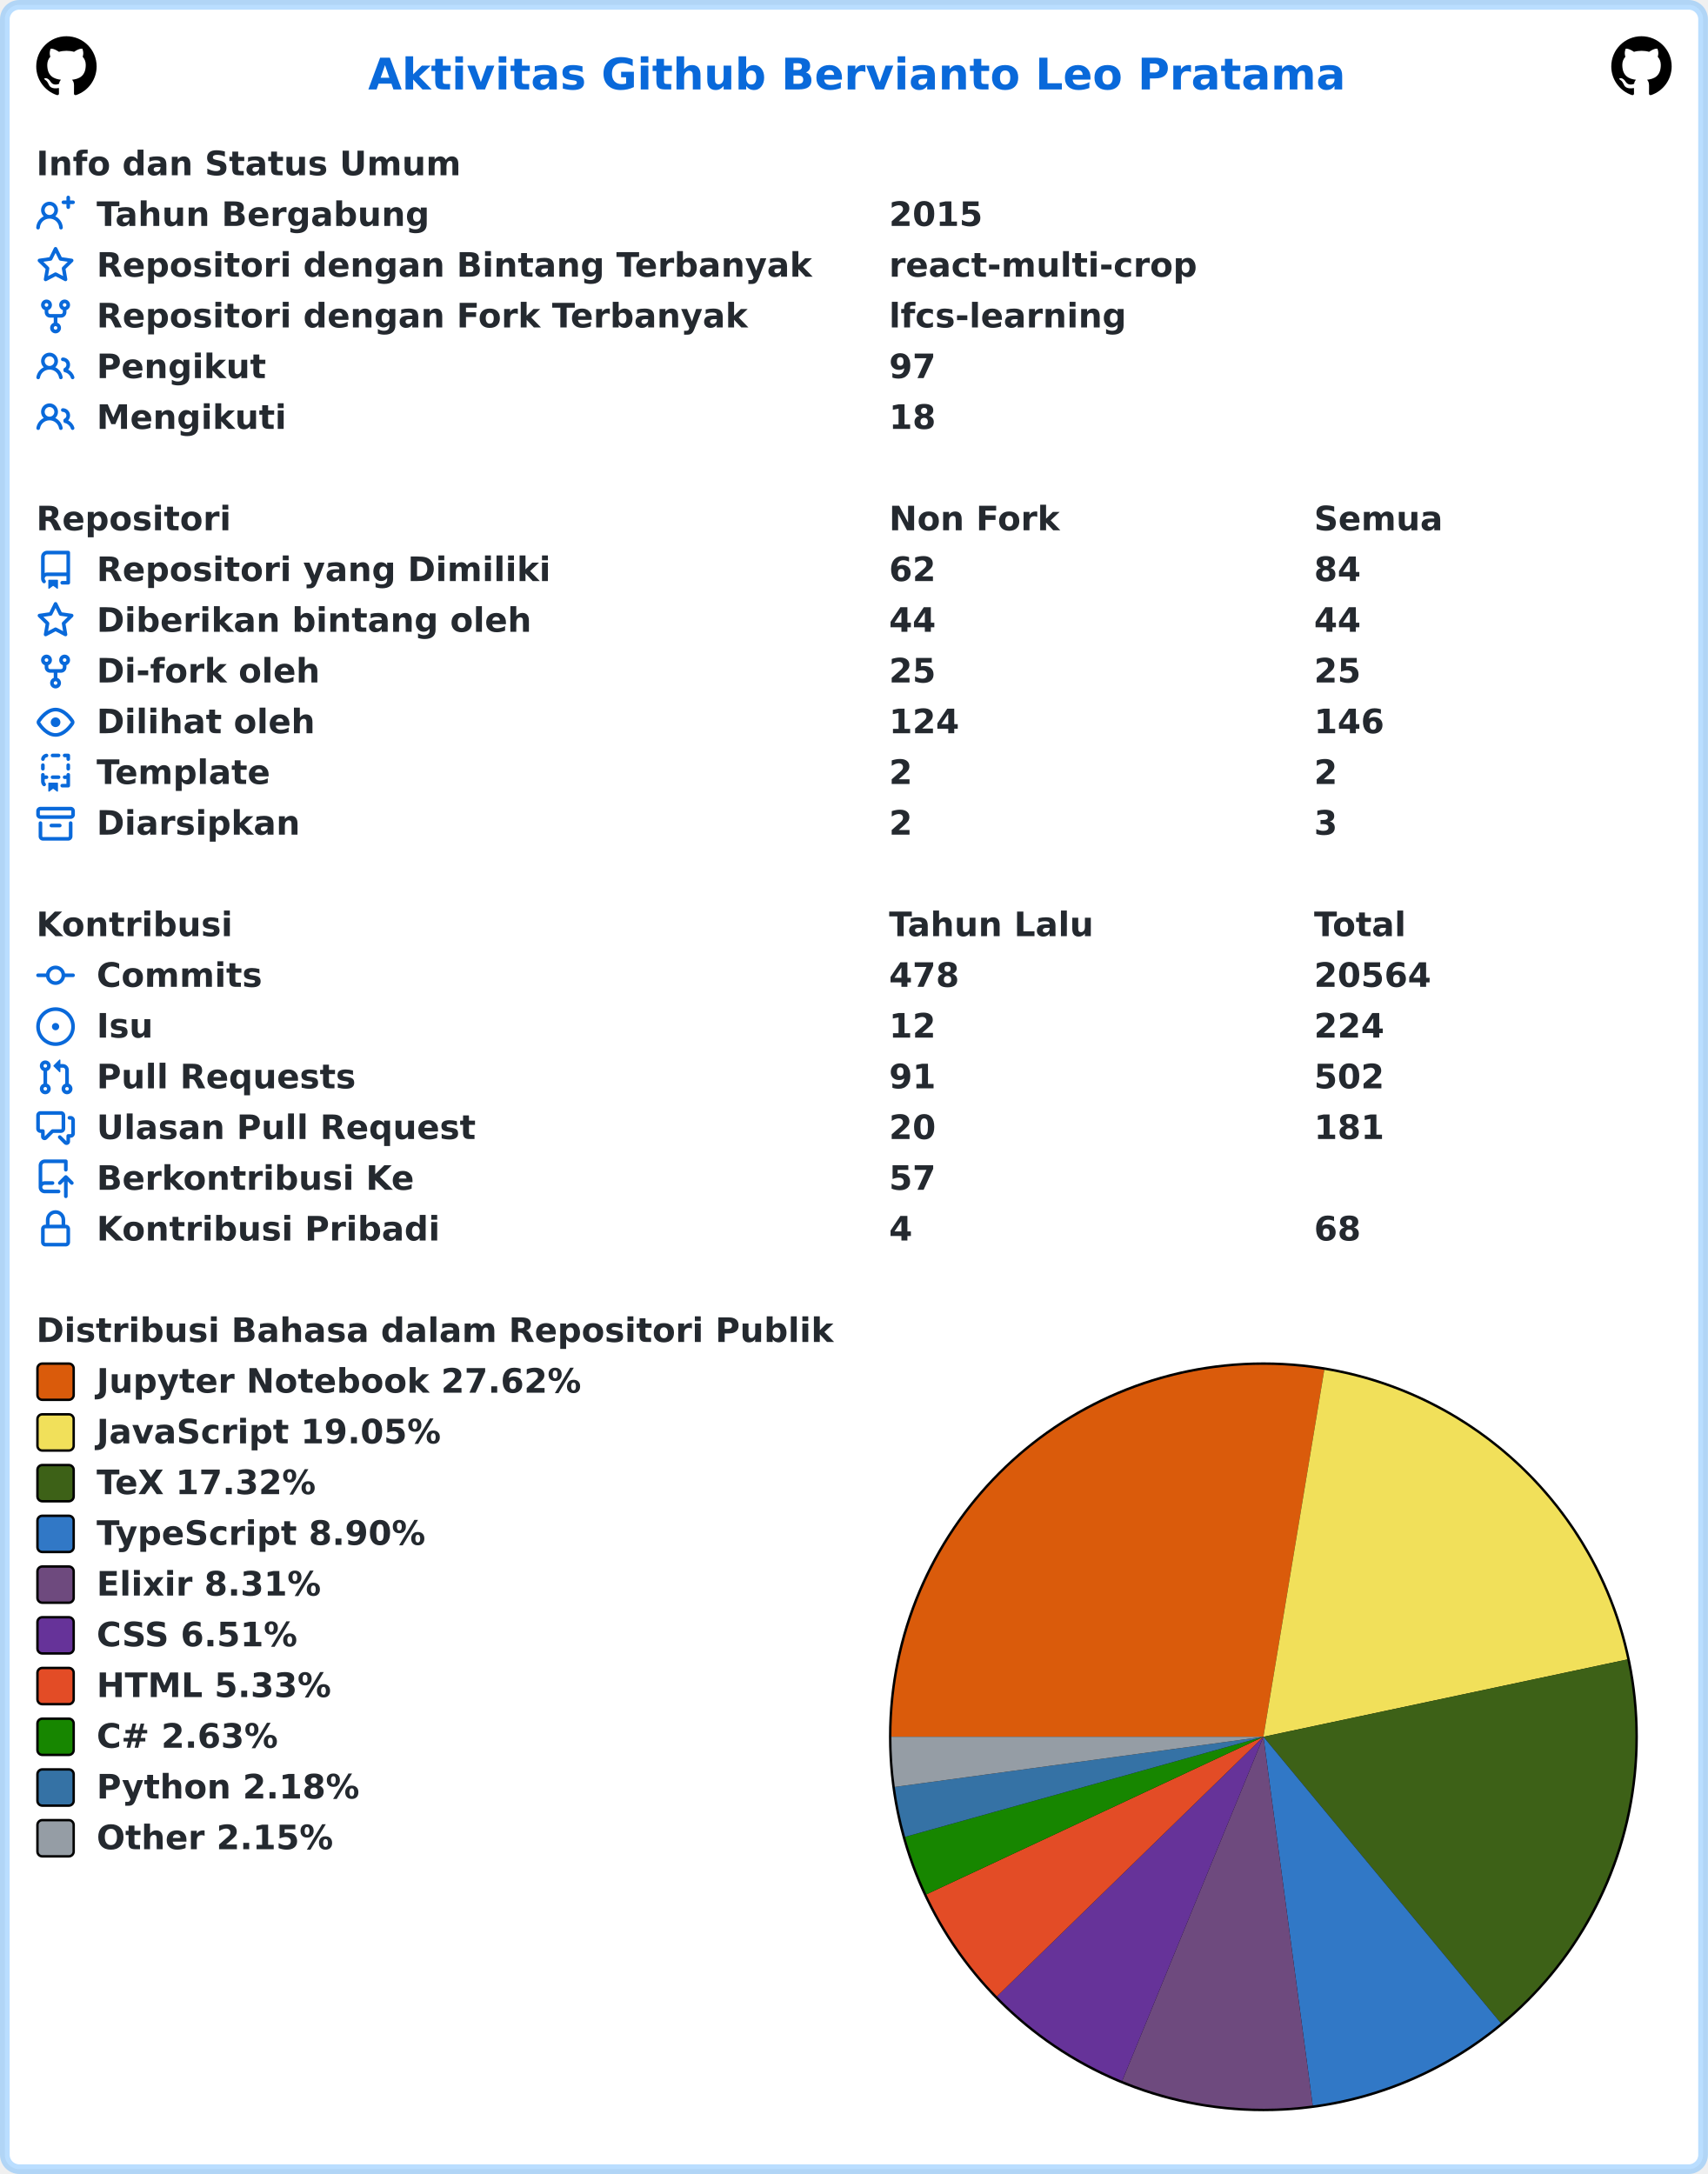
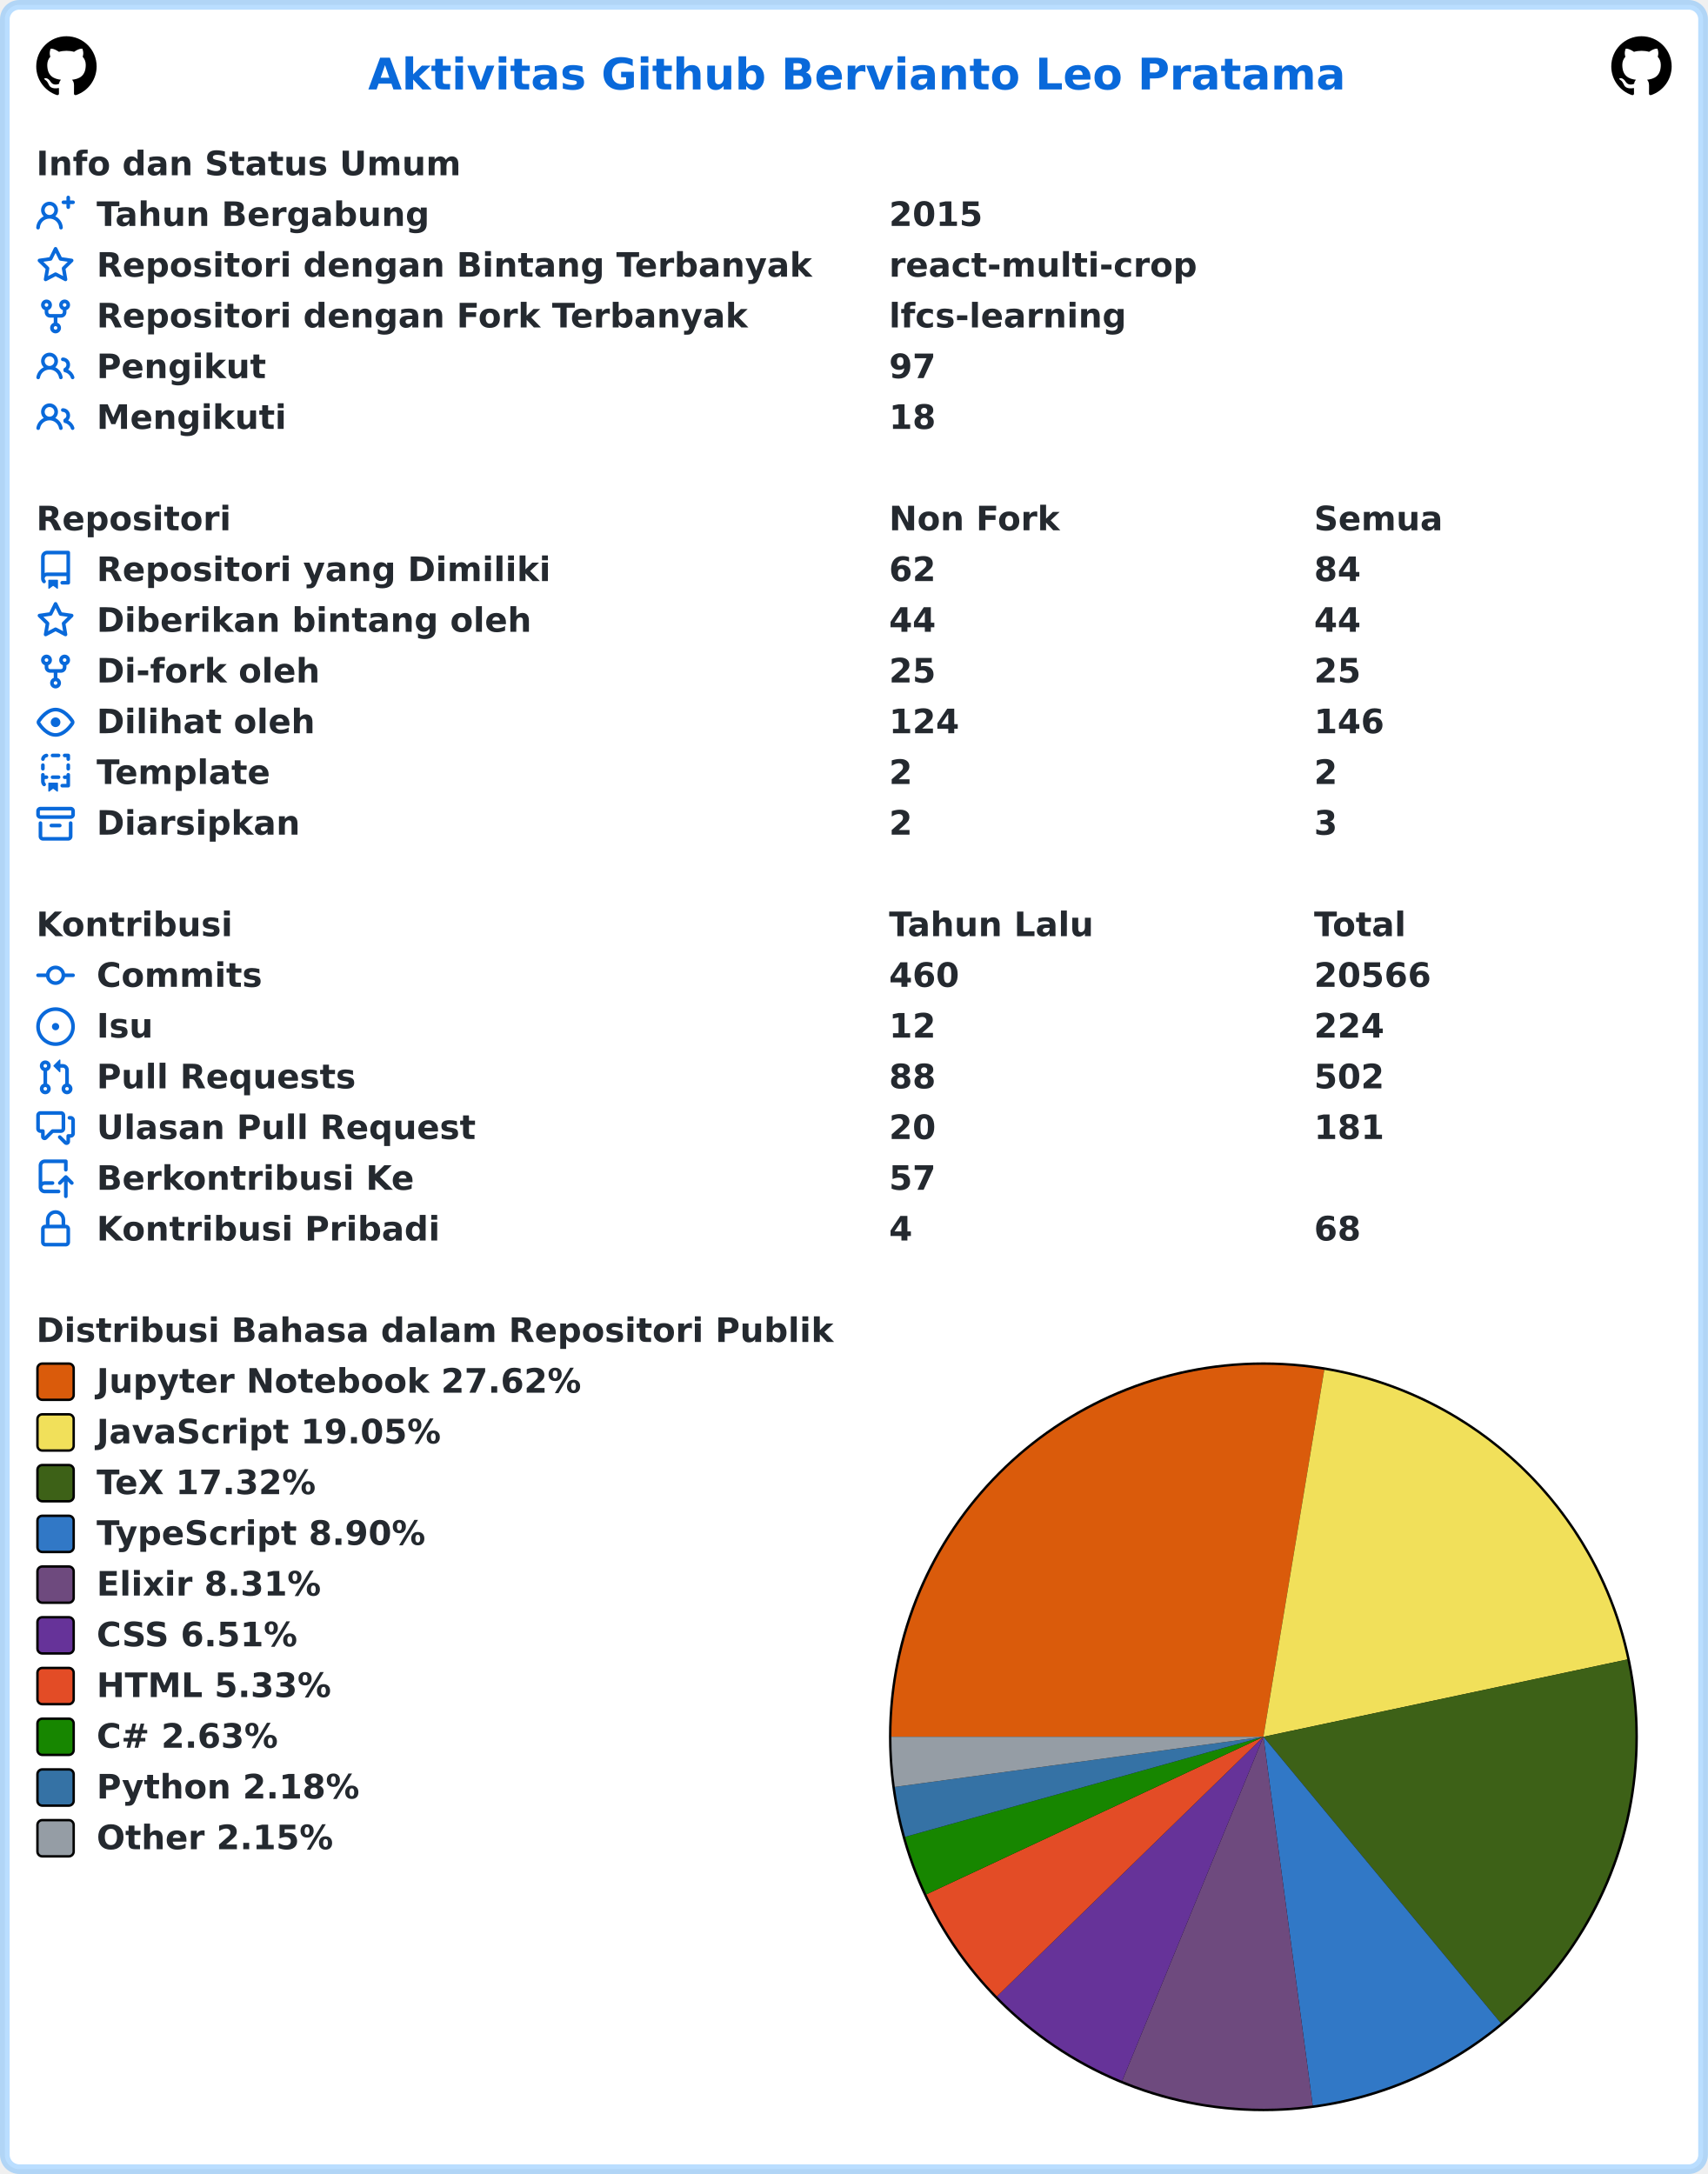
<svg xmlns="http://www.w3.org/2000/svg" width="707" height="900" viewBox="0 0 707 900" lang="id" xml:lang="id">
  <rect x="2" y="2" stroke-width="4" rx="6" width="703" height="896" stroke="rgba(84,174,255,0.4)" fill="#ffffff" />
  <g font-weight="600" font-size="110pt" font-family="Verdana,Geneva,DejaVu Sans,sans-serif" text-rendering="geometricPrecision">
    <text x="1239" y="301" lengthAdjust="spacingAndGlyphs" textLength="3261" transform="scale(0.123)" fill="#0969da">Aktivitas Github Bervianto Leo Pratama</text>
    <svg x="15" y="15" width="25" height="25" viewBox="0 0 16 16">
      <path fill="#000000" fill-rule="evenodd" d="M8 0C3.58 0 0 3.58 0 8c0 3.54 2.29 6.53 5.47 7.59.4.07.55-.17.55-.38 0-.19-.01-.82-.01-1.49-2.01.37-2.53-.49-2.69-.94-.09-.23-.48-.94-.82-1.13-.28-.15-.68-.52-.01-.53.63-.01 1.08.58 1.23.82.72 1.21 1.87.87 2.33.66.07-.52.28-.87.51-1.07-1.78-.2-3.64-.89-3.64-3.95 0-.87.31-1.59.82-2.15-.08-.2-.36-1.02.08-2.12 0 0 .67-.21 2.2.82.64-.18 1.32-.27 2-.27.68 0 1.36.09 2 .27 1.53-1.04 2.2-.82 2.2-.82.44 1.1.16 1.92.08 2.12.51.56.82 1.27.82 2.15 0 3.07-1.87 3.75-3.65 3.95.29.25.54.73.54 1.48 0 1.07-.01 1.93-.01 2.2 0 .21.15.46.55.38A8.013 8.013 0 0016 8c0-4.42-3.58-8-8-8z" />
    </svg>
    <svg x="667" y="15" width="25" height="25" viewBox="0 0 16 16">
      <path fill="#000000" fill-rule="evenodd" d="M8 0C3.58 0 0 3.58 0 8c0 3.54 2.29 6.53 5.47 7.59.4.07.55-.17.55-.38 0-.19-.01-.82-.01-1.49-2.01.37-2.53-.49-2.69-.94-.09-.23-.48-.94-.82-1.13-.28-.15-.68-.52-.01-.53.63-.01 1.08.58 1.23.82.72 1.21 1.87.87 2.33.66.07-.52.28-.87.51-1.07-1.78-.2-3.64-.89-3.64-3.95 0-.87.31-1.59.82-2.15-.08-.2-.36-1.02.08-2.12 0 0 .67-.21 2.2.82.64-.18 1.32-.27 2-.27.68 0 1.36.09 2 .27 1.53-1.04 2.2-.82 2.2-.82.44 1.1.16 1.92.08 2.12.51.56.82 1.27.82 2.15 0 3.07-1.87 3.75-3.65 3.95.29.25.54.73.54 1.48 0 1.07-.01 1.93-.01 2.2 0 .21.15.46.55.38A8.013 8.013 0 0016 8c0-4.42-3.58-8-8-8z" />
    </svg>
    <g transform="translate(0, 60)" fill="#24292f">
      <g transform="translate(15, 0)">
        <g transform="scale(0.095)">
          <text x="0" y="132" textLength="1852" lengthAdjust="spacingAndGlyphs">Info dan Status Umum</text>
        </g>
      </g>
      <g transform="translate(15, 21)">
        <path fill="#0969da" fill-rule="evenodd" d="M13.25 0a.75.75 0 01.75.75V2h1.25a.75.75 0 010 1.5H14v1.25a.75.75 0 01-1.5 0V3.5h-1.25a.75.75 0 010-1.5h1.25V.75a.75.75 0 01.75-.75zM5.5 4a2 2 0 100 4 2 2 0 000-4zm2.4 4.548a3.5 3.5 0 10-4.799 0 5.527 5.527 0 00-3.1 4.66.75.75 0 101.498.085A4.01 4.01 0 015.5 9.5a4.01 4.01 0 014.001 3.793.75.75 0 101.498-.086 5.527 5.527 0 00-3.1-4.659z" />
        <g transform="scale(0.095)">
          <text lengthAdjust="spacingAndGlyphs" textLength="1478" x="263" y="132">Tahun Bergabung</text>
          <text lengthAdjust="spacingAndGlyphs" textLength="420" x="3716" y="132">2015</text>
        </g>
      </g>
      <g transform="translate(15, 42)">
        <path fill="#0969da" fill-rule="evenodd" d="M8 .25a.75.75 0 01.673.418l1.882 3.815 4.21.612a.75.75 0 01.416 1.279l-3.046 2.97.719 4.192a.75.75 0 01-1.088.791L8 12.347l-3.766 1.98a.75.75 0 01-1.088-.79l.72-4.194L.818 6.374a.75.75 0 01.416-1.28l4.21-.611L7.327.668A.75.75 0 018 .25zm0 2.445L6.615 5.5a.75.75 0 01-.564.41l-3.097.45 2.24 2.184a.75.75 0 01.216.664l-.528 3.084 2.769-1.456a.75.75 0 01.698 0l2.77 1.456-.53-3.084a.75.75 0 01.216-.664l2.24-2.183-3.096-.45a.75.75 0 01-.564-.41L8 2.694v.001z" />
        <g transform="scale(0.095)">
          <text lengthAdjust="spacingAndGlyphs" textLength="3126" x="263" y="132">Repositori dengan Bintang Terbanyak</text>
          <text lengthAdjust="spacingAndGlyphs" textLength="1330" x="3716" y="132">react-multi-crop</text>
        </g>
      </g>
      <g transform="translate(15, 63)">
        <path fill="#0969da" fill-rule="evenodd" d="M5 3.25a.75.75 0 11-1.5 0 .75.75 0 011.5 0zm0 2.122a2.25 2.25 0 10-1.5 0v.878A2.25 2.25 0 005.75 8.5h1.5v2.128a2.251 2.251 0 101.5 0V8.5h1.5a2.25 2.25 0 002.25-2.25v-.878a2.25 2.25 0 10-1.5 0v.878a.75.75 0 01-.75.75h-4.5A.75.75 0 015 6.25v-.878zm3.75 7.378a.75.75 0 11-1.5 0 .75.75 0 011.5 0zm3-8.75a.75.75 0 100-1.5.75.75 0 000 1.5z" />
        <g transform="scale(0.095)">
          <text lengthAdjust="spacingAndGlyphs" textLength="2846" x="263" y="132">Repositori dengan Fork Terbanyak</text>
          <text lengthAdjust="spacingAndGlyphs" textLength="1018" x="3716" y="132">lfcs-learning</text>
        </g>
      </g>
      <g transform="translate(15, 84)">
        <path fill="#0969da" fill-rule="evenodd" d="M5.5 3.5a2 2 0 100 4 2 2 0 000-4zM2 5.5a3.5 3.5 0 115.898 2.549 5.507 5.507 0 013.034 4.084.75.75 0 11-1.482.235 4.001 4.001 0 00-7.9 0 .75.75 0 01-1.482-.236A5.507 5.507 0 013.102 8.05 3.49 3.49 0 012 5.5zM11 4a.75.75 0 100 1.5 1.5 1.5 0 01.666 2.844.75.75 0 00-.416.672v.352a.75.75 0 00.574.73c1.2.289 2.162 1.2 2.522 2.372a.75.75 0 101.434-.44 5.01 5.01 0 00-2.56-3.012A3 3 0 0011 4z" />
        <g transform="scale(0.095)">
          <text lengthAdjust="spacingAndGlyphs" textLength="723" x="263" y="132">Pengikut</text>
          <text lengthAdjust="spacingAndGlyphs" textLength="210" x="3716" y="132">97</text>
        </g>
      </g>
      <g transform="translate(15, 105)">
        <path fill="#0969da" fill-rule="evenodd" d="M5.5 3.5a2 2 0 100 4 2 2 0 000-4zM2 5.5a3.5 3.5 0 115.898 2.549 5.507 5.507 0 013.034 4.084.75.75 0 11-1.482.235 4.001 4.001 0 00-7.9 0 .75.75 0 01-1.482-.236A5.507 5.507 0 013.102 8.05 3.49 3.49 0 012 5.5zM11 4a.75.75 0 100 1.5 1.5 1.5 0 01.666 2.844.75.75 0 00-.416.672v.352a.75.75 0 00.574.73c1.2.289 2.162 1.2 2.522 2.372a.75.75 0 101.434-.44 5.01 5.01 0 00-2.56-3.012A3 3 0 0011 4z" />
        <g transform="scale(0.095)">
          <text lengthAdjust="spacingAndGlyphs" textLength="813" x="263" y="132">Mengikuti</text>
          <text lengthAdjust="spacingAndGlyphs" textLength="210" x="3716" y="132">18</text>
        </g>
      </g>
    </g>
    <g transform="translate(0, 207)" fill="#24292f">
      <g transform="translate(15, 0)">
        <g transform="scale(0.095)">
          <text x="0" y="132" textLength="832" lengthAdjust="spacingAndGlyphs">Repositori</text>
          <text x="3716" y="132" textLength="740" lengthAdjust="spacingAndGlyphs">Non Fork</text>
          <text x="5568" y="132" textLength="573" lengthAdjust="spacingAndGlyphs">Semua</text>
        </g>
      </g>
      <g transform="translate(15, 21)">
        <path fill="#0969da" fill-rule="evenodd" d="M2 2.5A2.5 2.5 0 014.5 0h8.75a.75.75 0 01.75.75v12.5a.75.75 0 01-.75.75h-2.5a.75.75 0 110-1.5h1.75v-2h-8a1 1 0 00-.714 1.7.75.75 0 01-1.072 1.05A2.495 2.495 0 012 11.5v-9zm10.5-1V9h-8c-.356 0-.694.074-1 .208V2.5a1 1 0 011-1h8zM5 12.25v3.25a.25.25 0 00.4.2l1.45-1.087a.25.25 0 01.3 0L8.6 15.7a.25.25 0 00.4-.2v-3.25a.25.25 0 00-.25-.25h-3.5a.25.25 0 00-.25.25z" />
        <g transform="scale(0.095)">
          <text lengthAdjust="spacingAndGlyphs" textLength="1962" x="263" y="132">Repositori yang Dimiliki</text>
          <text lengthAdjust="spacingAndGlyphs" textLength="210" x="3716" y="132">62</text>
          <text lengthAdjust="spacingAndGlyphs" textLength="210" x="5568" y="132">84</text>
        </g>
      </g>
      <g transform="translate(15, 42)">
        <path fill="#0969da" fill-rule="evenodd" d="M8 .25a.75.75 0 01.673.418l1.882 3.815 4.21.612a.75.75 0 01.416 1.279l-3.046 2.97.719 4.192a.75.75 0 01-1.088.791L8 12.347l-3.766 1.98a.75.75 0 01-1.088-.79l.72-4.194L.818 6.374a.75.75 0 01.416-1.28l4.21-.611L7.327.668A.75.75 0 018 .25zm0 2.445L6.615 5.5a.75.75 0 01-.564.41l-3.097.45 2.24 2.184a.75.75 0 01.216.664l-.528 3.084 2.769-1.456a.75.75 0 01.698 0l2.77 1.456-.53-3.084a.75.75 0 01.216-.664l2.24-2.183-3.096-.45a.75.75 0 01-.564-.41L8 2.694v.001z" />
        <g transform="scale(0.095)">
          <text lengthAdjust="spacingAndGlyphs" textLength="1887" x="263" y="132">Diberikan bintang oleh</text>
          <text lengthAdjust="spacingAndGlyphs" textLength="210" x="3716" y="132">44</text>
          <text lengthAdjust="spacingAndGlyphs" textLength="210" x="5568" y="132">44</text>
        </g>
      </g>
      <g transform="translate(15, 63)">
        <path fill="#0969da" fill-rule="evenodd" d="M5 3.25a.75.75 0 11-1.5 0 .75.75 0 011.5 0zm0 2.122a2.25 2.25 0 10-1.5 0v.878A2.25 2.25 0 005.75 8.5h1.5v2.128a2.251 2.251 0 101.5 0V8.5h1.5a2.25 2.25 0 002.25-2.25v-.878a2.25 2.25 0 10-1.5 0v.878a.75.75 0 01-.75.75h-4.5A.75.75 0 015 6.25v-.878zm3.75 7.378a.75.75 0 11-1.5 0 .75.75 0 011.5 0zm3-8.75a.75.75 0 100-1.5.75.75 0 000 1.5z" />
        <g transform="scale(0.095)">
          <text lengthAdjust="spacingAndGlyphs" textLength="963" x="263" y="132">Di-fork oleh</text>
          <text lengthAdjust="spacingAndGlyphs" textLength="210" x="3716" y="132">25</text>
          <text lengthAdjust="spacingAndGlyphs" textLength="210" x="5568" y="132">25</text>
        </g>
      </g>
      <g transform="translate(15, 84)">
        <path fill="#0969da" fill-rule="evenodd" d="M1.679 7.932c.412-.621 1.242-1.75 2.366-2.717C5.175 4.242 6.527 3.5 8 3.5c1.473 0 2.824.742 3.955 1.715 1.124.967 1.954 2.096 2.366 2.717a.119.119 0 010 .136c-.412.621-1.242 1.75-2.366 2.717C10.825 11.758 9.473 12.5 8 12.5c-1.473 0-2.824-.742-3.955-1.715C2.92 9.818 2.09 8.69 1.679 8.068a.119.119 0 010-.136zM8 2c-1.981 0-3.67.992-4.933 2.078C1.797 5.169.88 6.423.43 7.1a1.619 1.619 0 000 1.798c.45.678 1.367 1.932 2.637 3.024C4.329 13.008 6.019 14 8 14c1.981 0 3.67-.992 4.933-2.078 1.27-1.091 2.187-2.345 2.637-3.023a1.619 1.619 0 000-1.798c-.45-.678-1.367-1.932-2.637-3.023C11.671 2.992 9.981 2 8 2zm0 8a2 2 0 100-4 2 2 0 000 4z" />
        <g transform="scale(0.095)">
          <text lengthAdjust="spacingAndGlyphs" textLength="944" x="263" y="132">Dilihat oleh</text>
          <text lengthAdjust="spacingAndGlyphs" textLength="315" x="3716" y="132">124</text>
          <text lengthAdjust="spacingAndGlyphs" textLength="315" x="5568" y="132">146</text>
        </g>
      </g>
      <g transform="translate(15, 105)">
        <path fill="#0969da" fill-rule="evenodd" d="M6 .75A.75.75 0 016.75 0h2.5a.75.75 0 010 1.5h-2.5A.75.75 0 016 .75zm5 0a.75.75 0 01.75-.75h1.5a.75.75 0 01.75.75v1.5a.75.75 0 01-1.5 0V1.5h-.75A.75.75 0 0111 .75zM4.992.662a.75.75 0 01-.636.848c-.436.063-.783.41-.846.846a.75.75 0 01-1.485-.212A2.501 2.501 0 014.144.025a.75.75 0 01.848.637zM2.75 4a.75.75 0 01.75.75v1.5a.75.75 0 01-1.5 0v-1.5A.75.75 0 012.75 4zm10.5 0a.75.75 0 01.75.75v1.5a.75.75 0 01-1.5 0v-1.5a.75.75 0 01.75-.75zM2.75 8a.75.75 0 01.75.75v.268A1.72 1.72 0 013.75 9h.5a.75.75 0 010 1.5h-.5a.25.25 0 00-.25.25v.75c0 .28.114.532.3.714a.75.75 0 01-1.05 1.072A2.495 2.495 0 012 11.5V8.75A.75.75 0 012.75 8zm10.5 0a.75.75 0 01.75.75v4.5a.75.75 0 01-.75.75h-2.5a.75.75 0 010-1.5h1.75v-2h-.75a.75.75 0 010-1.5h.75v-.25a.75.75 0 01.75-.75zM6 9.75A.75.75 0 016.75 9h2.5a.75.75 0 010 1.5h-2.5A.75.75 0 016 9.75zm-1 2.5v3.25a.25.25 0 00.4.2l1.45-1.087a.25.25 0 01.3 0L8.6 15.7a.25.25 0 00.4-.2v-3.25a.25.25 0 00-.25-.25h-3.5a.25.25 0 00-.25.25z" />
        <g transform="scale(0.095)">
          <text lengthAdjust="spacingAndGlyphs" textLength="783" x="263" y="132">Template</text>
          <text lengthAdjust="spacingAndGlyphs" textLength="105" x="3716" y="132">2</text>
          <text lengthAdjust="spacingAndGlyphs" textLength="105" x="5568" y="132">2</text>
        </g>
      </g>
      <g transform="translate(15, 126)">
        <path fill="#0969da" fill-rule="evenodd" d="M1.75 2.5a.25.25 0 00-.25.25v1.5c0 .138.112.25.25.25h12.5a.25.25 0 00.25-.25v-1.5a.25.25 0 00-.25-.25H1.75zM0 2.75C0 1.784.784 1 1.75 1h12.5c.966 0 1.75.784 1.75 1.75v1.5A1.75 1.75 0 0114.25 6H1.75A1.75 1.75 0 010 4.25v-1.5zM1.75 7a.75.75 0 01.75.75v5.5c0 .138.112.25.25.25h10.5a.25.25 0 00.25-.25v-5.5a.75.75 0 111.5 0v5.5A1.75 1.75 0 0113.25 15H2.75A1.75 1.75 0 011 13.25v-5.5A.75.75 0 011.75 7zm4.5 1a.75.75 0 000 1.5h3.5a.75.75 0 100-1.5h-3.5z" />
        <g transform="scale(0.095)">
          <text lengthAdjust="spacingAndGlyphs" textLength="880" x="263" y="132">Diarsipkan</text>
          <text lengthAdjust="spacingAndGlyphs" textLength="105" x="3716" y="132">2</text>
          <text lengthAdjust="spacingAndGlyphs" textLength="105" x="5568" y="132">3</text>
        </g>
      </g>
    </g>
    <g transform="translate(0, 375)" fill="#24292f">
      <g transform="translate(15, 0)">
        <g transform="scale(0.095)">
          <text x="0" y="132" textLength="834" lengthAdjust="spacingAndGlyphs">Kontribusi</text>
          <text x="3716" y="132" textLength="914" lengthAdjust="spacingAndGlyphs">Tahun Lalu</text>
          <text x="5568" y="132" textLength="414" lengthAdjust="spacingAndGlyphs">Total</text>
        </g>
      </g>
      <g transform="translate(15, 21)">
        <path fill="#0969da" fill-rule="evenodd" d="M10.5 7.75a2.5 2.5 0 11-5 0 2.5 2.5 0 015 0zm1.43.75a4.002 4.002 0 01-7.86 0H.75a.75.75 0 110-1.5h3.32a4.001 4.001 0 017.86 0h3.32a.75.75 0 110 1.5h-3.32z" />
        <g transform="scale(0.095)">
          <text lengthAdjust="spacingAndGlyphs" textLength="734" x="263" y="132">Commits</text>
-           <text lengthAdjust="spacingAndGlyphs" textLength="315" x="3716" y="132">478</text>
-           <text lengthAdjust="spacingAndGlyphs" textLength="525" x="5568" y="132">20564</text>
+           <text lengthAdjust="spacingAndGlyphs" textLength="315" x="3716" y="132">460</text>
+           <text lengthAdjust="spacingAndGlyphs" textLength="525" x="5568" y="132">20566</text>
        </g>
      </g>
      <g transform="translate(15, 42)">
        <path fill="#0969da" d="M8 9.5a1.5 1.5 0 100-3 1.5 1.5 0 000 3z" />
        <path fill="#0969da" fill-rule="evenodd" d="M8 0a8 8 0 100 16A8 8 0 008 0zM1.5 8a6.5 6.5 0 1113 0 6.5 6.5 0 01-13 0z" />
        <g transform="scale(0.095)">
          <text lengthAdjust="spacingAndGlyphs" textLength="238" x="263" y="132">Isu</text>
          <text lengthAdjust="spacingAndGlyphs" textLength="210" x="3716" y="132">12</text>
          <text lengthAdjust="spacingAndGlyphs" textLength="315" x="5568" y="132">224</text>
        </g>
      </g>
      <g transform="translate(15, 63)">
        <path fill="#0969da" fill-rule="evenodd" d="M7.177 3.073L9.573.677A.25.25 0 0110 .854v4.792a.25.25 0 01-.427.177L7.177 3.427a.25.25 0 010-.354zM3.75 2.5a.75.75 0 100 1.5.75.75 0 000-1.5zm-2.25.75a2.25 2.25 0 113 2.122v5.256a2.251 2.251 0 11-1.5 0V5.372A2.25 2.25 0 011.5 3.25zM11 2.5h-1V4h1a1 1 0 011 1v5.628a2.251 2.251 0 101.5 0V5A2.5 2.5 0 0011 2.5zm1 10.25a.75.75 0 111.5 0 .75.75 0 01-1.5 0zM3.75 12a.75.75 0 100 1.5.75.75 0 000-1.5z" />
        <g transform="scale(0.095)">
          <text lengthAdjust="spacingAndGlyphs" textLength="1113" x="263" y="132">Pull Requests</text>
-           <text lengthAdjust="spacingAndGlyphs" textLength="210" x="3716" y="132">91</text>
+           <text lengthAdjust="spacingAndGlyphs" textLength="210" x="3716" y="132">88</text>
          <text lengthAdjust="spacingAndGlyphs" textLength="315" x="5568" y="132">502</text>
        </g>
      </g>
      <g transform="translate(15, 84)">
        <path fill="#0969da" fill-rule="evenodd" d="M1.5 2.75a.25.25 0 01.25-.25h8.5a.25.25 0 01.25.25v5.5a.25.25 0 01-.25.25h-3.5a.75.75 0 00-.53.22L3.5 11.44V9.25a.75.75 0 00-.75-.75h-1a.25.25 0 01-.25-.25v-5.5zM1.75 1A1.75 1.75 0 000 2.75v5.5C0 9.216.784 10 1.75 10H2v1.543a1.457 1.457 0 002.487 1.03L7.061 10h3.189A1.75 1.75 0 0012 8.25v-5.5A1.75 1.75 0 0010.25 1h-8.5zM14.5 4.75a.25.25 0 00-.25-.25h-.5a.75.75 0 110-1.5h.5c.966 0 1.75.784 1.75 1.75v5.5A1.75 1.75 0 0114.25 12H14v1.543a1.457 1.457 0 01-2.487 1.03L9.22 12.28a.75.75 0 111.06-1.06l2.22 2.22v-2.19a.75.75 0 01.75-.75h1a.25.25 0 00.25-.25v-5.5z" />
        <g transform="scale(0.095)">
          <text lengthAdjust="spacingAndGlyphs" textLength="1640" x="263" y="132">Ulasan Pull Request</text>
          <text lengthAdjust="spacingAndGlyphs" textLength="210" x="3716" y="132">20</text>
          <text lengthAdjust="spacingAndGlyphs" textLength="315" x="5568" y="132">181</text>
        </g>
      </g>
      <g transform="translate(15, 105)">
        <path fill="#0969da" fill-rule="evenodd" d="M1 2.5A2.5 2.5 0 013.5 0h8.75a.75.75 0 01.75.75v3.5a.75.75 0 01-1.5 0V1.5h-8a1 1 0 00-1 1v6.708A2.492 2.492 0 013.5 9h3.25a.75.75 0 010 1.5H3.5a1 1 0 100 2h5.75a.75.75 0 010 1.5H3.5A2.5 2.5 0 011 11.5v-9zm13.23 7.79a.75.75 0 001.06-1.06l-2.505-2.505a.75.75 0 00-1.06 0L9.22 9.229a.75.75 0 001.06 1.061l1.225-1.224v6.184a.75.75 0 001.5 0V9.066l1.224 1.224z" />
        <g transform="scale(0.095)">
          <text lengthAdjust="spacingAndGlyphs" textLength="1366" x="263" y="132">Berkontribusi Ke</text>
          <text lengthAdjust="spacingAndGlyphs" textLength="210" x="3716" y="132">57</text>
        </g>
      </g>
      <g transform="translate(15, 126)">
        <path fill="#0969da" fill-rule="evenodd" d="M4 4v2h-.25A1.75 1.75 0 002 7.75v5.5c0 .966.784 1.75 1.75 1.75h8.5A1.75 1.75 0 0014 13.25v-5.5A1.75 1.75 0 0012.25 6H12V4a4 4 0 10-8 0zm6.5 2V4a2.5 2.5 0 00-5 0v2h5zM12 7.5h.25a.25.25 0 01.25.25v5.5a.25.25 0 01-.25.25h-8.5a.25.25 0 01-.25-.25v-5.5a.25.25 0 01.25-.25H12z" />
        <g transform="scale(0.095)">
          <text lengthAdjust="spacingAndGlyphs" textLength="1456" x="263" y="132">Kontribusi Pribadi</text>
          <text lengthAdjust="spacingAndGlyphs" textLength="105" x="3716" y="132">4</text>
          <text lengthAdjust="spacingAndGlyphs" textLength="210" x="5568" y="132">68</text>
        </g>
      </g>
    </g>
    <g transform="translate(0, 543)" fill="#24292f">
      <g transform="translate(15, 0)">
        <g transform="scale(0.095)">
          <text x="0" y="132" textLength="3438" lengthAdjust="spacingAndGlyphs">Distribusi Bahasa dalam Repositori Publik</text>
        </g>
      </g>
      <g transform="translate(368, 21)">
        <circle cx="155" cy="155" r="155" fill="#000000" />
      </g>
      <g transform="translate(369, 22)">
        <path fill-rule="evenodd" fill="#DA5B0B" d="M 0.0,154 A 154 154 0 0 1 179.206 2.077 L 154,154 Z" />
        <path fill-rule="evenodd" fill="#f1e05a" d="M 179.206,2.077 A 154 154 0 0 1 304.636 121.986 L 154,154 Z" />
        <path fill-rule="evenodd" fill="#3D6117" d="M 304.636,121.986 A 154 154 0 0 1 252.28 272.562 L 154,154 Z" />
        <path fill-rule="evenodd" fill="#3178c6" d="M 252.28,272.562 A 154 154 0 0 1 174.412 306.641 L 154,154 Z" />
        <path fill-rule="evenodd" fill="#6e4a7e" d="M 174.412,306.641 A 154 154 0 0 1 95.523 296.466 L 154,154 Z" />
        <path fill-rule="evenodd" fill="#663399" d="M 95.523,296.466 A 154 154 0 0 1 43.686 261.456 L 154,154 Z" />
        <path fill-rule="evenodd" fill="#e34c26" d="M 43.686,261.456 A 154 154 0 0 1 14.497 219.23 L 154,154 Z" />
        <path fill-rule="evenodd" fill="#178600" d="M 14.497,219.23 A 154 154 0 0 1 5.677 195.429 L 154,154 Z" />
        <path fill-rule="evenodd" fill="#3572A5" d="M 5.677,195.429 A 154 154 0 0 1 1.406 174.761 L 154,154 Z" />
        <path fill-rule="evenodd" fill="#959da5" d="M 1.406,174.761 A 154 154 0 0 1 0.0 154 L 154,154 Z" />
      </g>
      <g transform="translate(15, 21)">
        <rect x="0.5" y="0.5" rx="2" width="15" height="15" fill="#DA5B0B" stroke-width="1" stroke="#000000" />
        <text transform="scale(0.095)" x="263" y="132" textLength="2126" lengthAdjust="spacingAndGlyphs">Jupyter Notebook 27.62%</text>
      </g>
      <g transform="translate(15, 42)">
        <rect x="0.5" y="0.5" rx="2" width="15" height="15" fill="#f1e05a" stroke-width="1" stroke="#000000" />
        <text transform="scale(0.095)" x="263" y="132" textLength="1516" lengthAdjust="spacingAndGlyphs">JavaScript 19.05%</text>
      </g>
      <g transform="translate(15, 63)">
        <rect x="0.5" y="0.5" rx="2" width="15" height="15" fill="#3D6117" stroke-width="1" stroke="#000000" />
        <text transform="scale(0.095)" x="263" y="132" textLength="999" lengthAdjust="spacingAndGlyphs">TeX 17.32%</text>
      </g>
      <g transform="translate(15, 84)">
        <rect x="0.5" y="0.5" rx="2" width="15" height="15" fill="#3178c6" stroke-width="1" stroke="#000000" />
        <text transform="scale(0.095)" x="263" y="132" textLength="1462" lengthAdjust="spacingAndGlyphs">TypeScript 8.90%</text>
      </g>
      <g transform="translate(15, 105)">
        <rect x="0.5" y="0.5" rx="2" width="15" height="15" fill="#6e4a7e" stroke-width="1" stroke="#000000" />
        <text transform="scale(0.095)" x="263" y="132" textLength="987" lengthAdjust="spacingAndGlyphs">Elixir 8.31%</text>
      </g>
      <g transform="translate(15, 126)">
        <rect x="0.5" y="0.5" rx="2" width="15" height="15" fill="#663399" stroke-width="1" stroke="#000000" />
        <text transform="scale(0.095)" x="263" y="132" textLength="903" lengthAdjust="spacingAndGlyphs">CSS 6.51%</text>
      </g>
      <g transform="translate(15, 147)">
        <rect x="0.5" y="0.5" rx="2" width="15" height="15" fill="#e34c26" stroke-width="1" stroke="#000000" />
        <text transform="scale(0.095)" x="263" y="132" textLength="1036" lengthAdjust="spacingAndGlyphs">HTML 5.33%</text>
      </g>
      <g transform="translate(15, 168)">
        <rect x="0.5" y="0.5" rx="2" width="15" height="15" fill="#178600" stroke-width="1" stroke="#000000" />
        <text transform="scale(0.095)" x="263" y="132" textLength="831" lengthAdjust="spacingAndGlyphs">C# 2.63%</text>
      </g>
      <g transform="translate(15, 189)">
        <rect x="0.5" y="0.5" rx="2" width="15" height="15" fill="#3572A5" stroke-width="1" stroke="#000000" />
        <text transform="scale(0.095)" x="263" y="132" textLength="1149" lengthAdjust="spacingAndGlyphs">Python 2.18%</text>
      </g>
      <g transform="translate(15, 210)">
        <rect x="0.5" y="0.5" rx="2" width="15" height="15" fill="#959da5" stroke-width="1" stroke="#000000" />
        <text transform="scale(0.095)" x="263" y="132" textLength="1047" lengthAdjust="spacingAndGlyphs">Other 2.15%</text>
      </g>
    </g>
  </g>
</svg>
